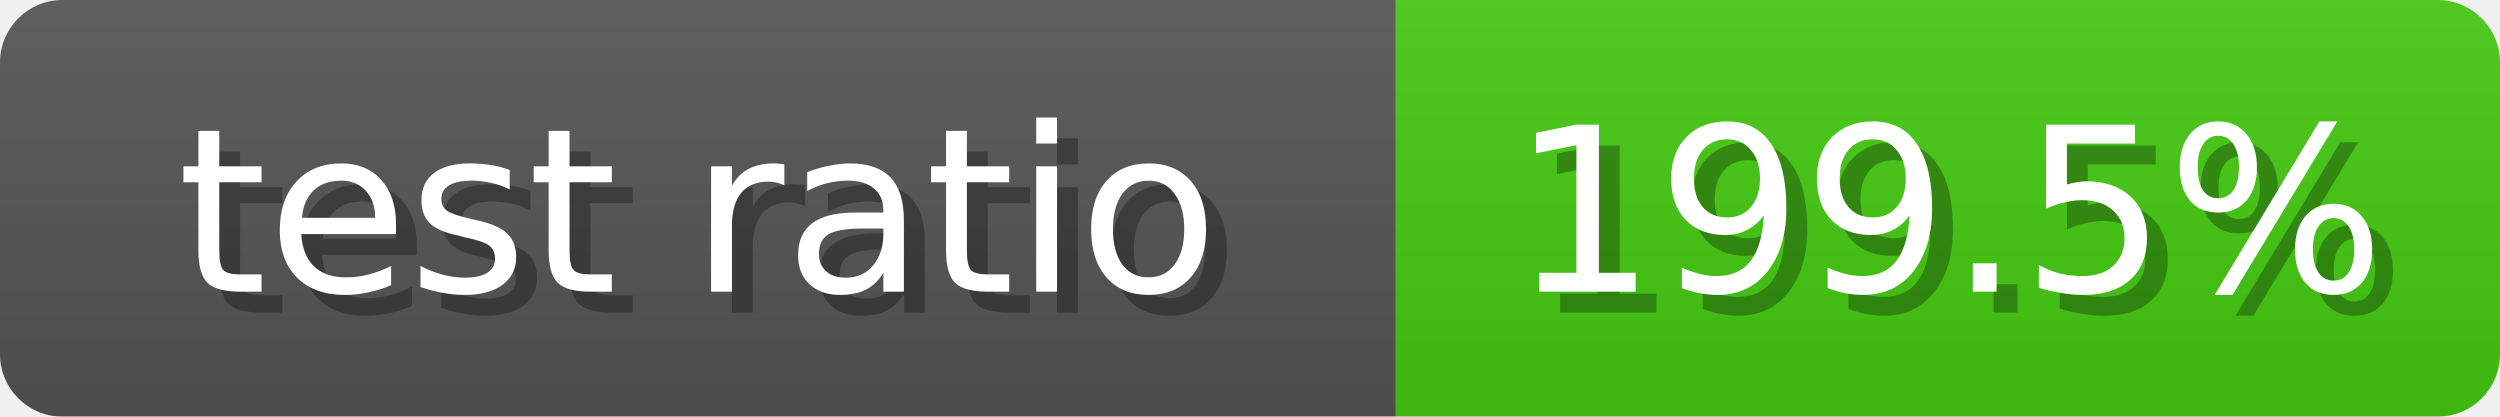
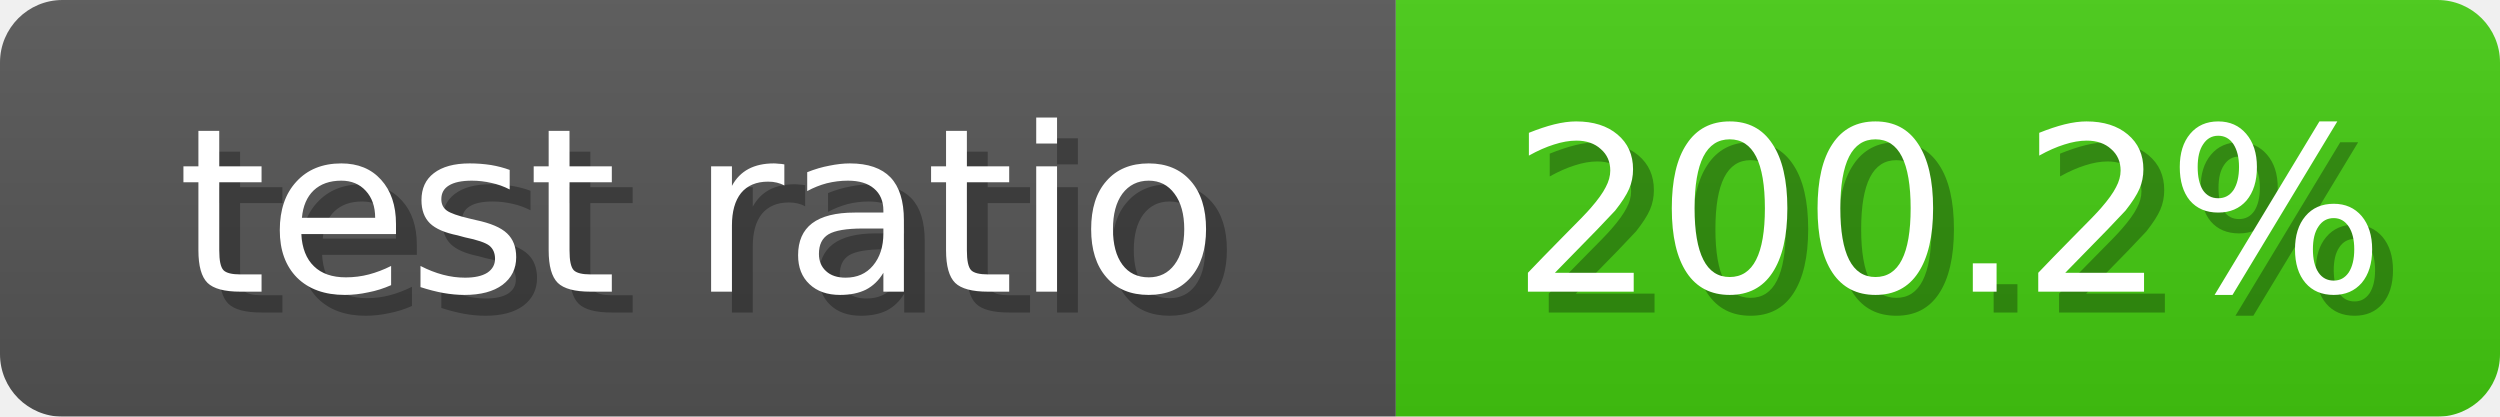
<svg xmlns="http://www.w3.org/2000/svg" width="120" height="20">
  <linearGradient id="b" x2="0" y2="100%">
    <stop offset="0" stop-color="#bbb" stop-opacity=".1" />
    <stop offset="1" stop-opacity=".1" />
  </linearGradient>
  <mask id="anybadge_6">
    <rect width="120" height="20" rx="3" fill="#fff" />
  </mask>
  <g mask="url(#anybadge_6)">
    <path fill="#555" d="M0 0h67v20H0z" />
    <path fill="#4C1" d="M67 0h53v20H67z" />
    <path fill="url(#b)" d="M0 0h120v20H0z" />
  </g>
  <g fill="#fff" text-anchor="middle" font-family="DejaVu Sans,Verdana,Geneva,sans-serif" font-size="11">
    <text x="34.5" y="15" fill="#010101" fill-opacity=".3">test ratio</text>
    <text x="33.5" y="14">test ratio</text>
  </g>
  <g fill="#fff" text-anchor="middle" font-family="DejaVu Sans,Verdana,Geneva,sans-serif" font-size="11">
-     <text x="94.5" y="15" fill="#010101" fill-opacity=".3">199.5%</text>
-     <text x="93.5" y="14">199.5%</text>
+     <text x="94.5" y="15" fill="#010101" fill-opacity=".3">200.2%</text>
+     <text x="93.5" y="14">200.2%</text>
  </g>
</svg>
